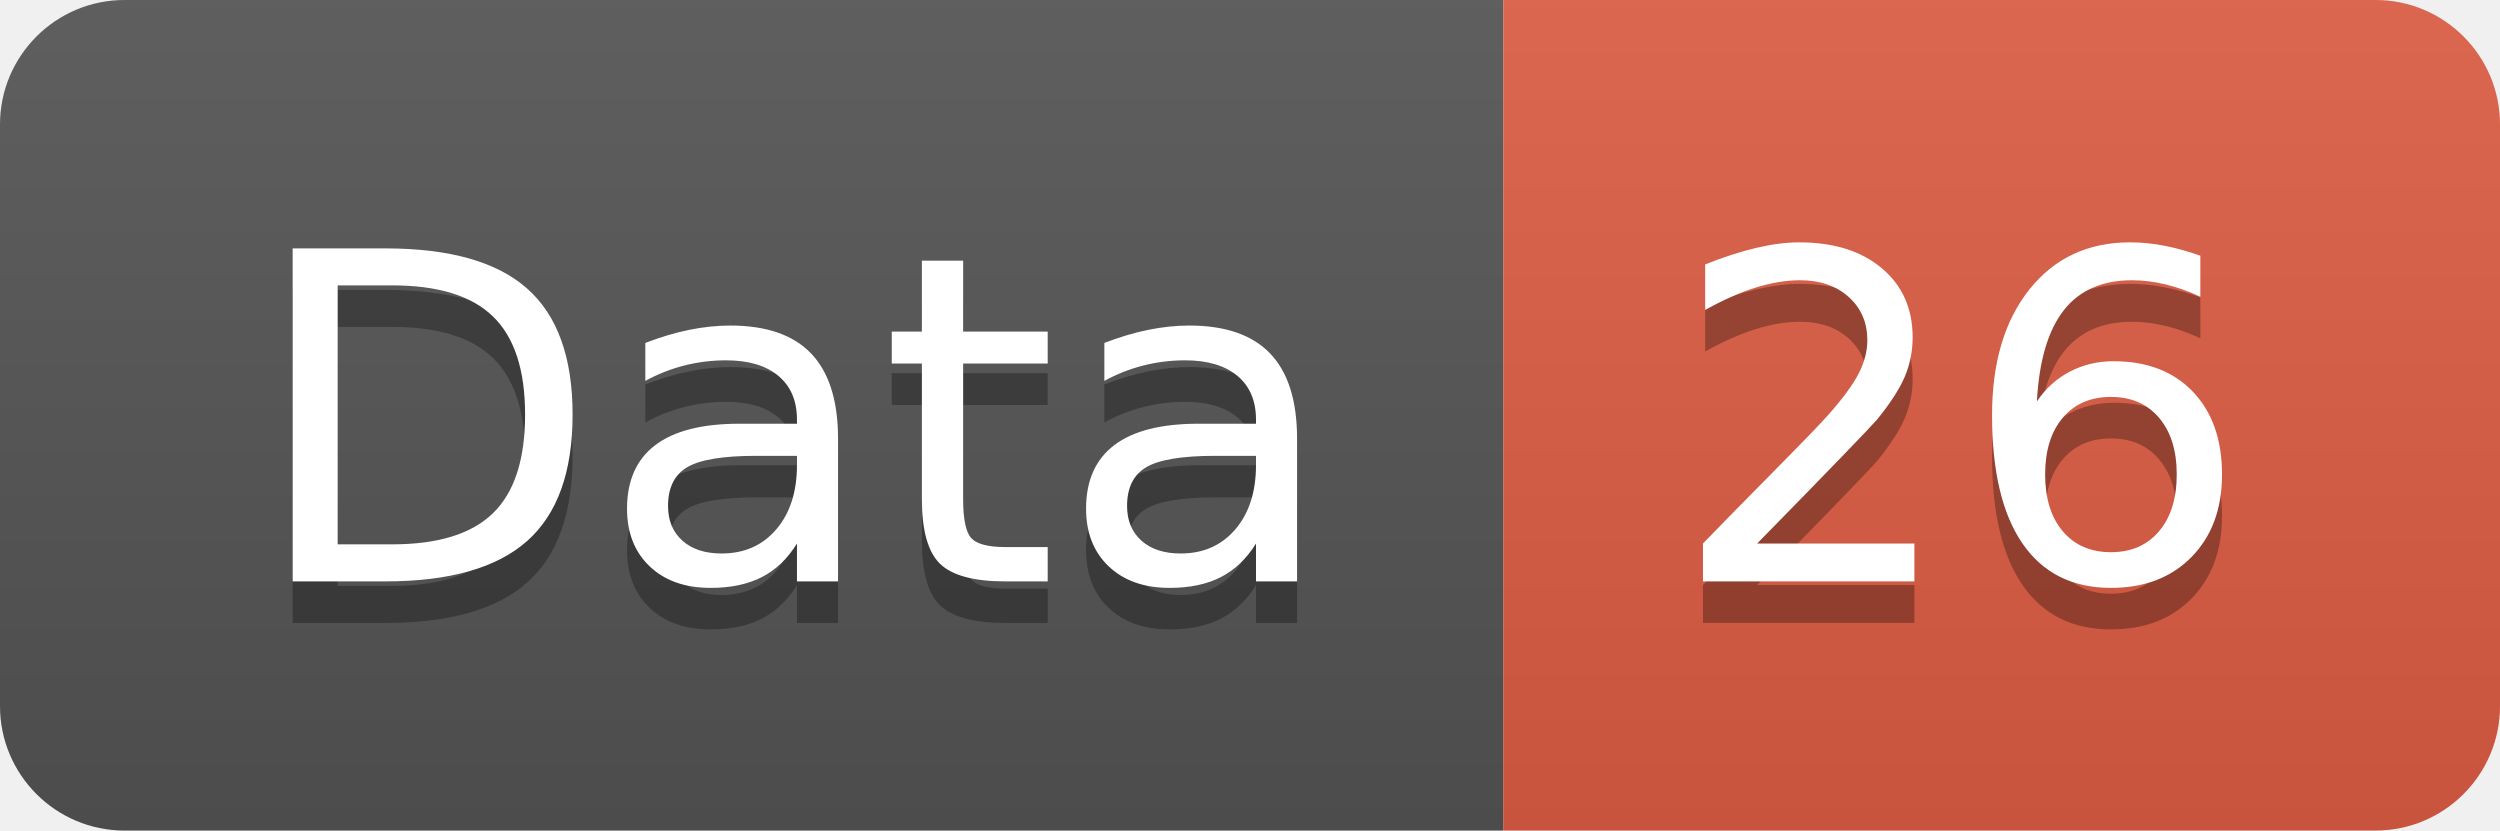
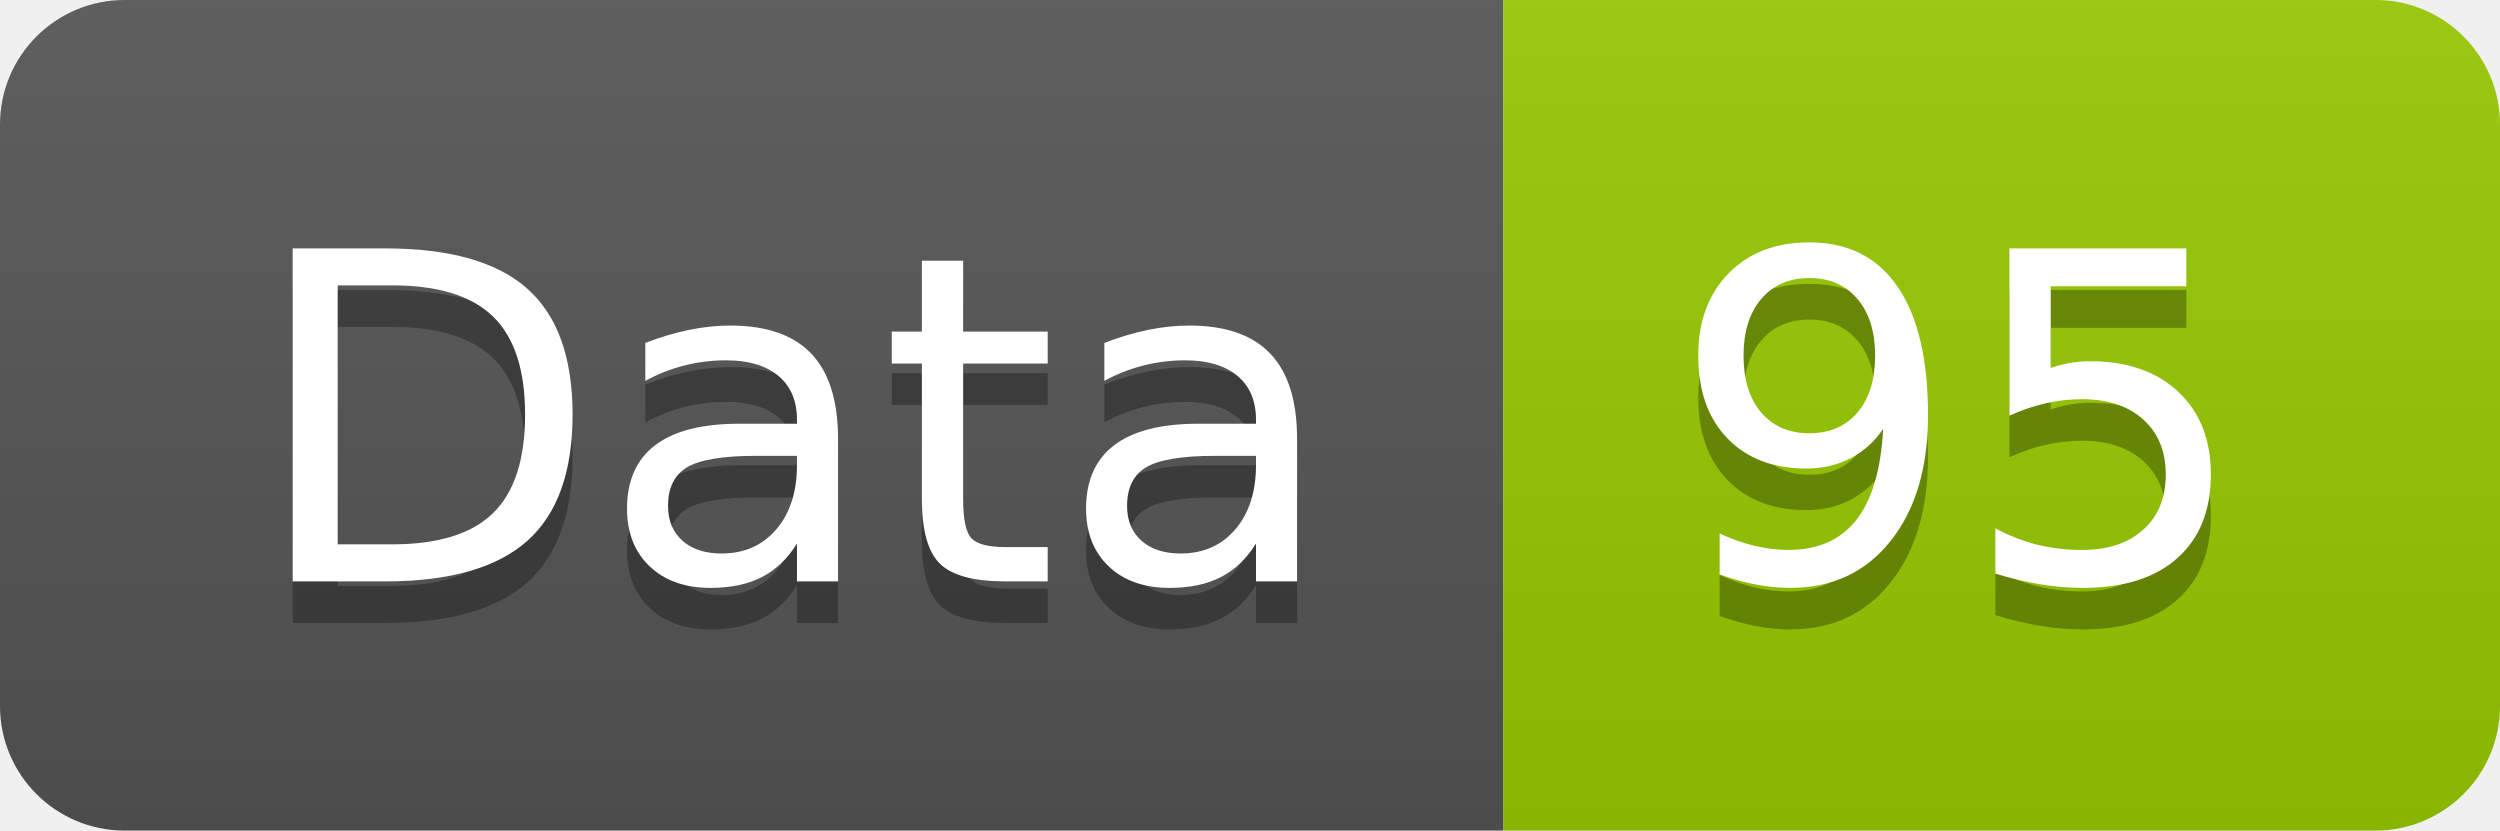
<svg xmlns="http://www.w3.org/2000/svg" width="60.2" height="20">
  <linearGradient id="smooth" x2="0" y2="100%">
    <stop offset="0" stop-color="#bbb" stop-opacity=".1" />
    <stop offset="1" stop-opacity=".1" />
  </linearGradient>
  <clipPath id="round">
    <rect width="60.2" height="20" rx="3" fill="#fff" />
  </clipPath>
  <g clip-path="url(#round)">
    <rect width="36.2" height="20" fill="#555" />
-     <rect x="36.2" width="24.0" height="20" fill="#e05d44" />
+     <rect x="36.2" width="24.0" height="20" fill="#97CA00" />
    <rect width="60.2" height="20" fill="url(#smooth)" />
  </g>
  <g fill="#fff" text-anchor="middle" font-family="DejaVu Sans,Verdana,Geneva,sans-serif" font-size="110">
    <text x="191.0" y="150" fill="#010101" fill-opacity=".3" transform="scale(0.1)" textLength="262.0" lengthAdjust="spacing">Data</text>
    <text x="191.0" y="140" transform="scale(0.1)" textLength="262.0" lengthAdjust="spacing">Data</text>
-     <text x="472.0" y="150" fill="#010101" fill-opacity=".3" transform="scale(0.1)" textLength="140.0" lengthAdjust="spacing">26</text>
-     <text x="472.0" y="140" transform="scale(0.1)" textLength="140.0" lengthAdjust="spacing">26</text>
+     <text x="472.0" y="150" fill="#010101" fill-opacity=".3" transform="scale(0.1)" textLength="140.0" lengthAdjust="spacing">95</text>
+     <text x="472.0" y="140" transform="scale(0.1)" textLength="140.0" lengthAdjust="spacing">95</text>
  </g>
</svg>
